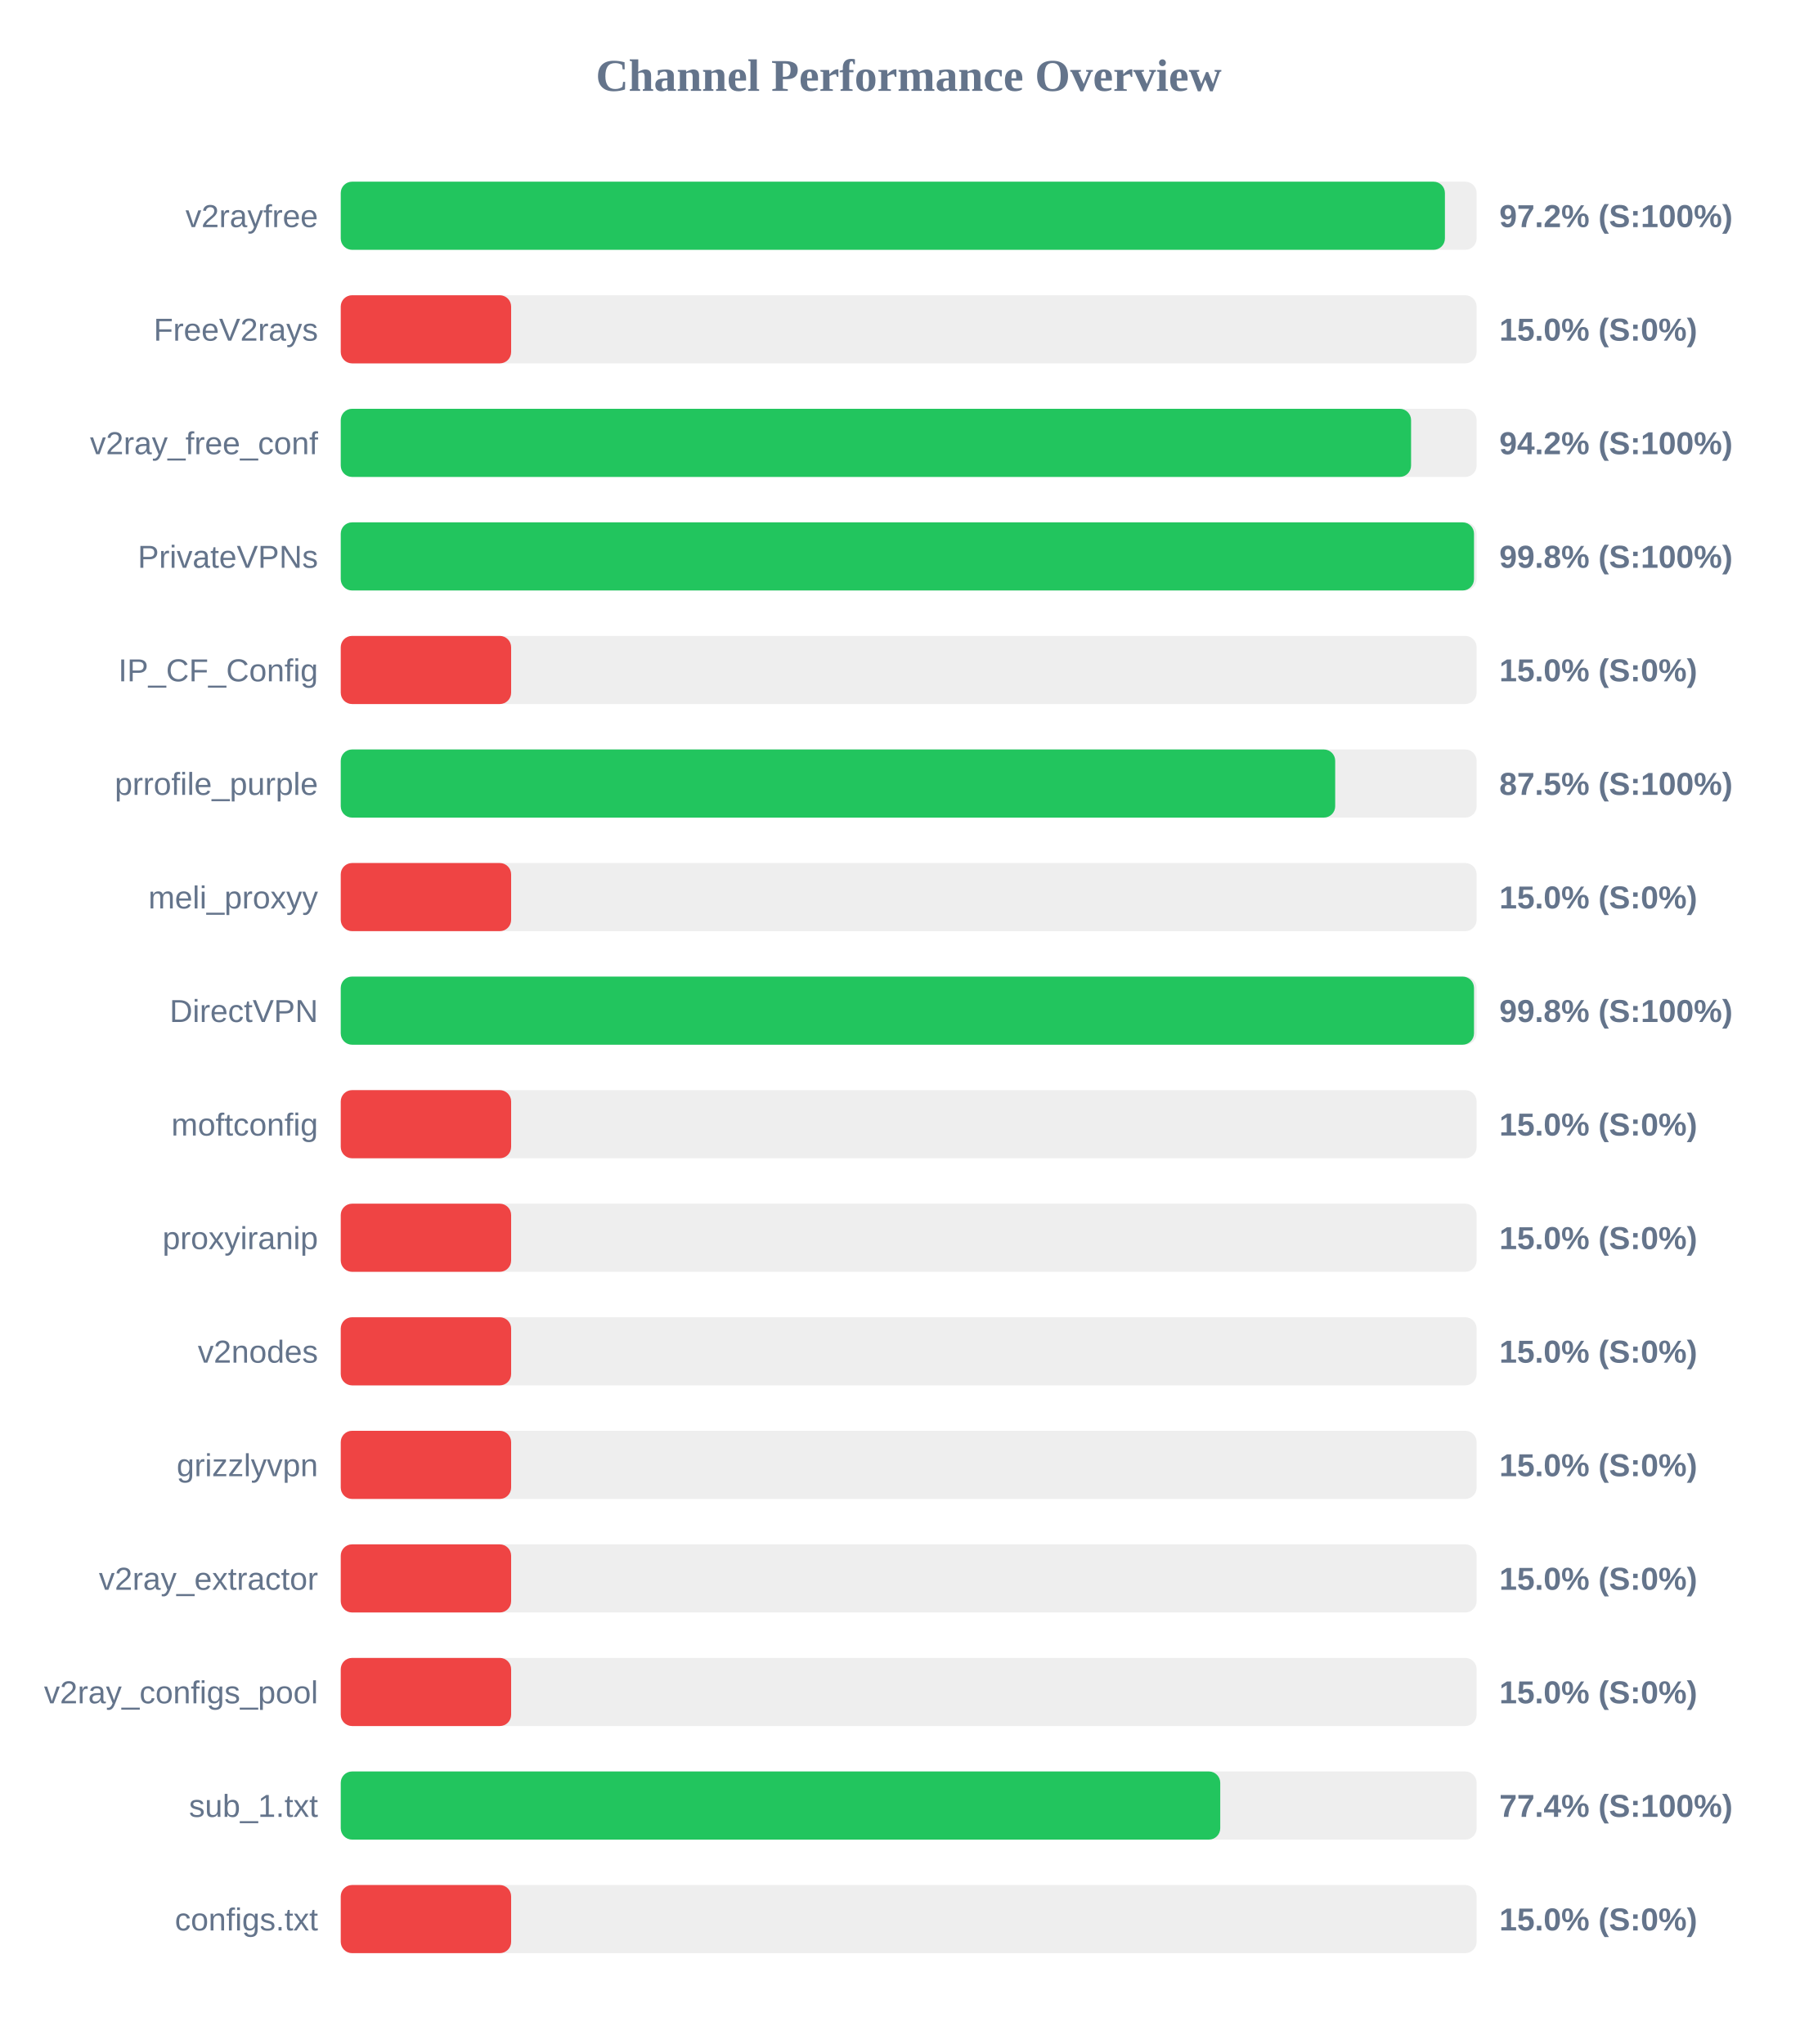
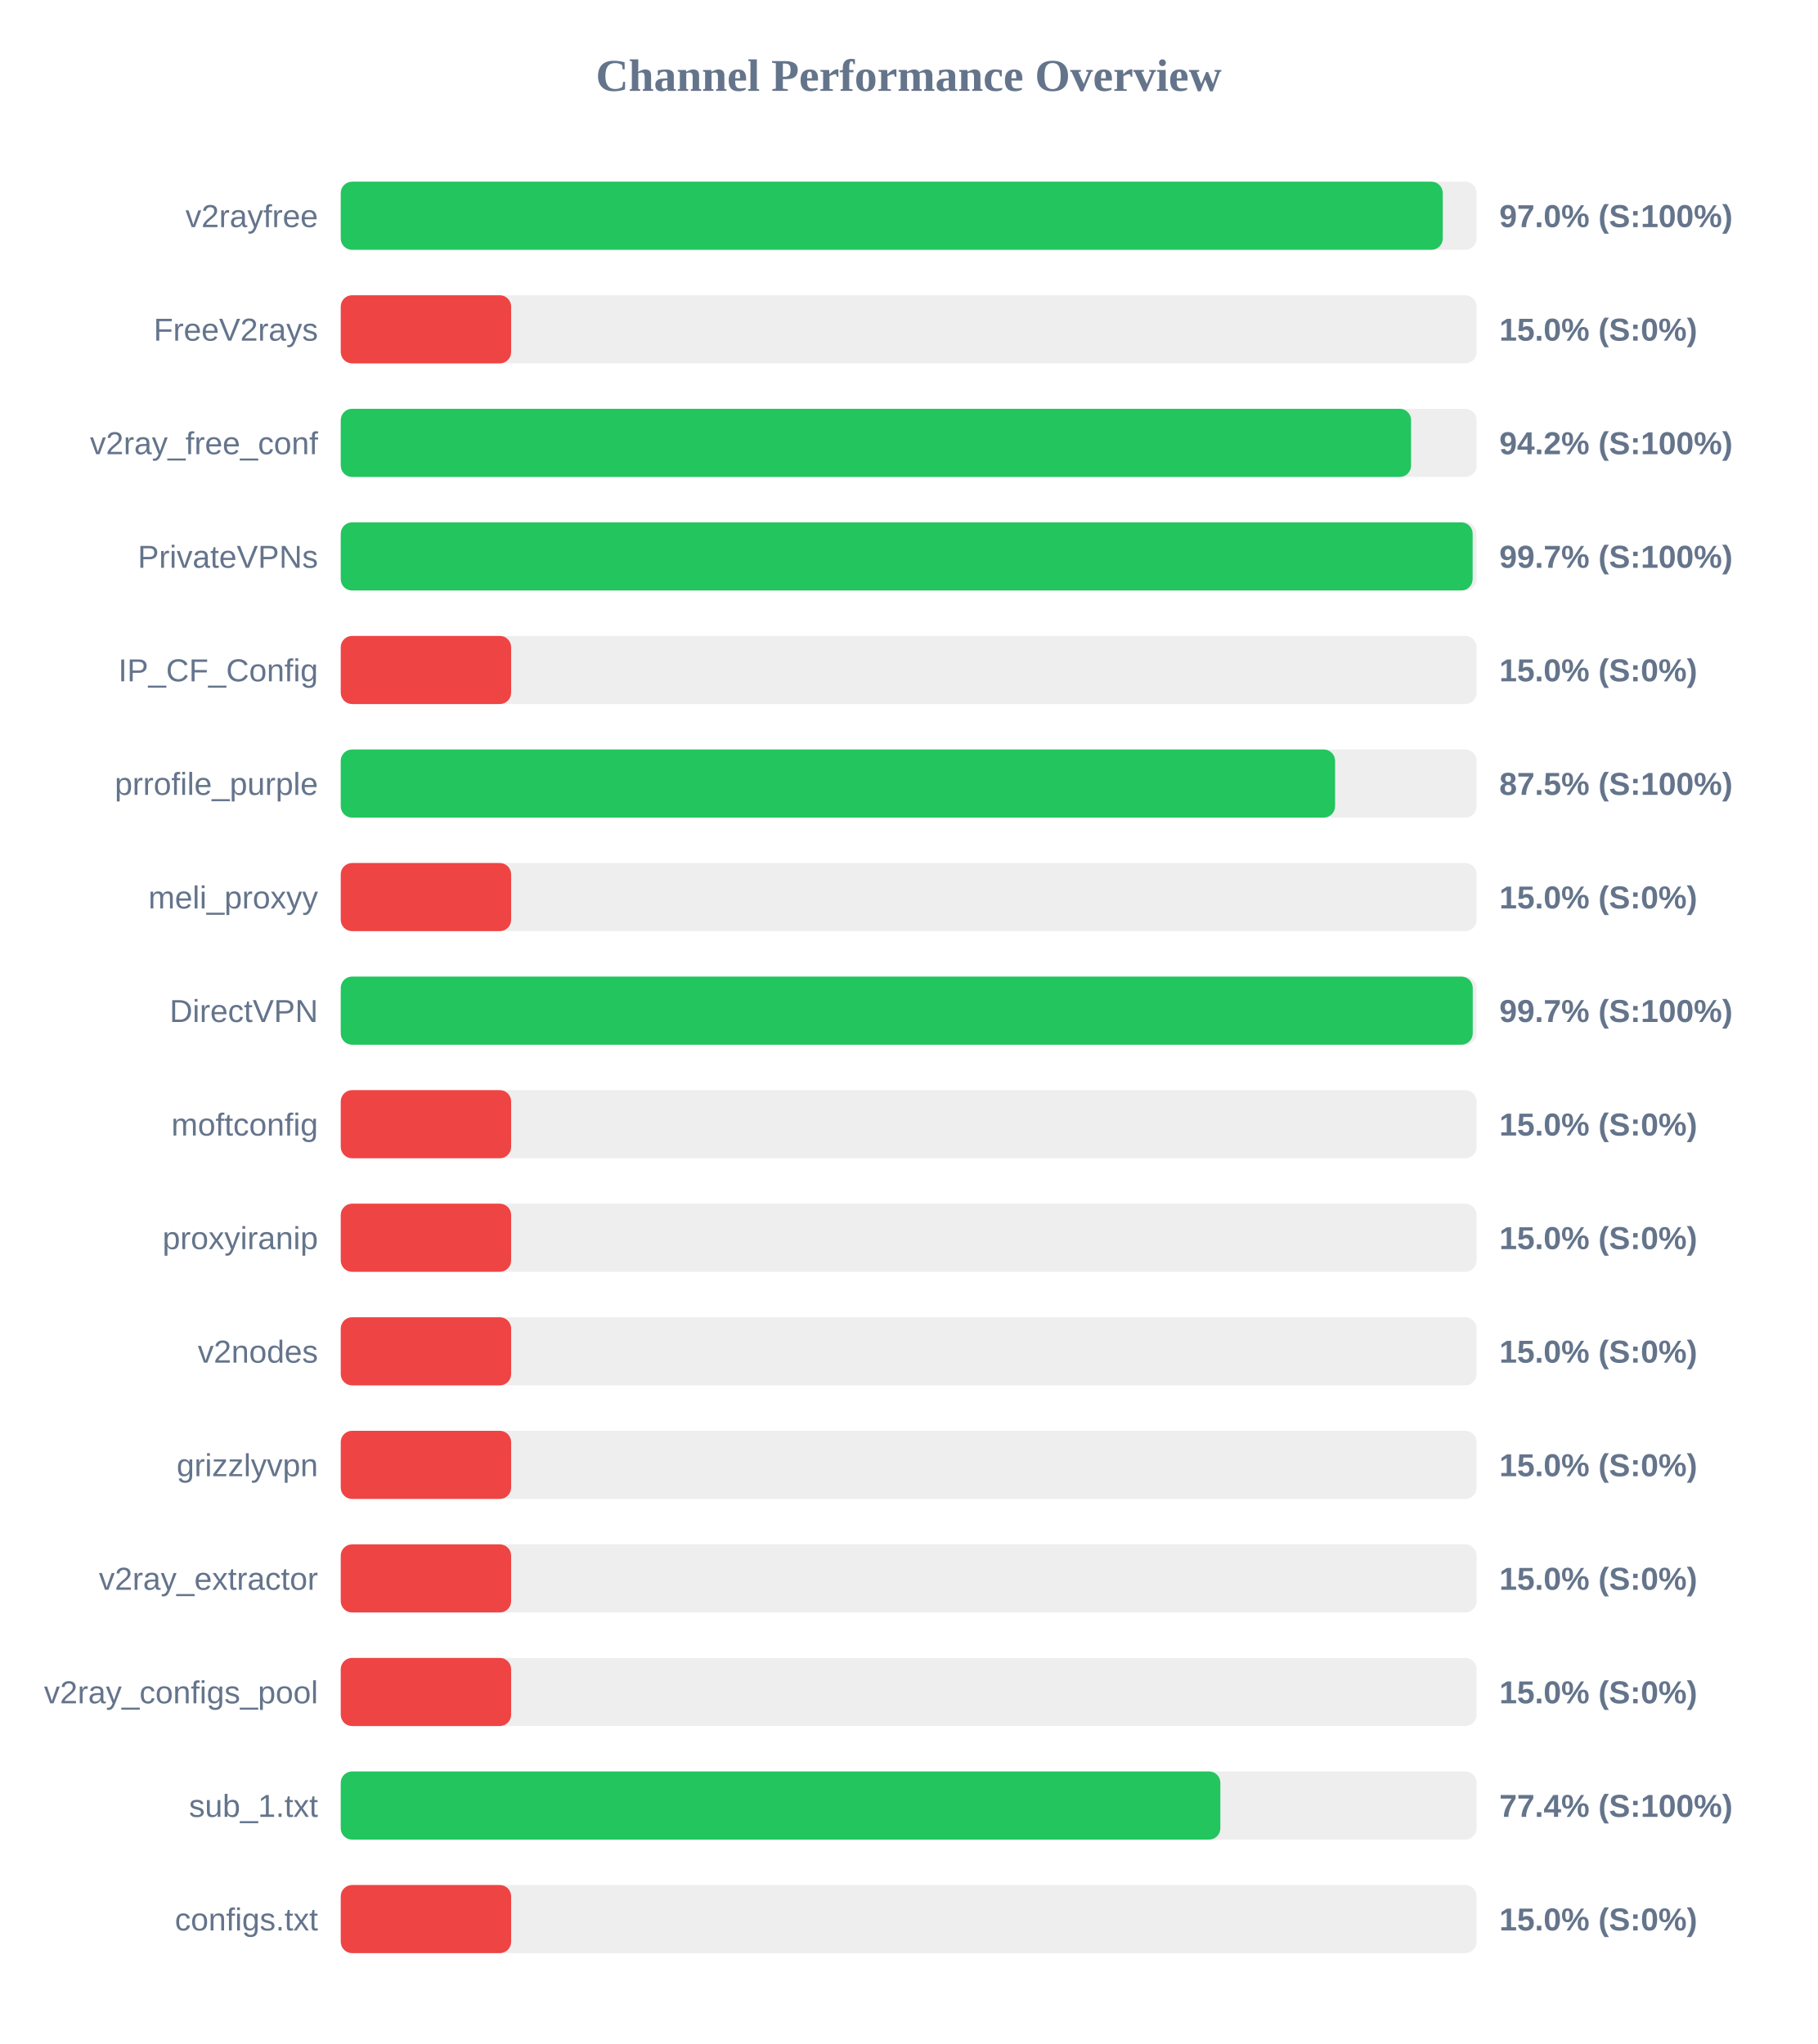
<svg xmlns="http://www.w3.org/2000/svg" width="800" height="900" version="1.1">
  <style>
        .row { font: 14px Arial; fill: #64748b; }
        .score { font: bold 14px Arial; fill: #64748b; }
    </style>
  <text x="400" y="40" text-anchor="middle" font-size="20px" font-weight="bold" fill="#64748b">Channel Performance Overview</text>
  <rect x="150" y="80" width="500" height="30" fill="#eee" rx="5" />
-   <rect x="150" y="80" width="486.05" height="30" fill="#22c55e" rx="5" />
+   <rect x="150" y="80" width="485.1" height="30" fill="#22c55e" rx="5" />
  <text x="140" y="100" text-anchor="end" class="row">v2rayfree</text>
-   <text x="660" y="100" text-anchor="start" class="score">97.2% (S:100%)</text>
+   <text x="660" y="100" text-anchor="start" class="score">97.0% (S:100%)</text>
  <rect x="150" y="130" width="500" height="30" fill="#eee" rx="5" />
  <rect x="150" y="130" width="75.0" height="30" fill="#ef4444" rx="5" />
  <text x="140" y="150" text-anchor="end" class="row">FreeV2rays</text>
  <text x="660" y="150" text-anchor="start" class="score">15.0% (S:0%)</text>
  <rect x="150" y="180" width="500" height="30" fill="#eee" rx="5" />
  <rect x="150" y="180" width="471.15" height="30" fill="#22c55e" rx="5" />
  <text x="140" y="200" text-anchor="end" class="row">v2ray_free_conf</text>
  <text x="660" y="200" text-anchor="start" class="score">94.2% (S:100%)</text>
  <rect x="150" y="230" width="500" height="30" fill="#eee" rx="5" />
-   <rect x="150" y="230" width="498.85" height="30" fill="#22c55e" rx="5" />
+   <rect x="150" y="230" width="498.25" height="30" fill="#22c55e" rx="5" />
  <text x="140" y="250" text-anchor="end" class="row">PrivateVPNs</text>
-   <text x="660" y="250" text-anchor="start" class="score">99.8% (S:100%)</text>
+   <text x="660" y="250" text-anchor="start" class="score">99.7% (S:100%)</text>
  <rect x="150" y="280" width="500" height="30" fill="#eee" rx="5" />
  <rect x="150" y="280" width="75.0" height="30" fill="#ef4444" rx="5" />
  <text x="140" y="300" text-anchor="end" class="row">IP_CF_Config</text>
  <text x="660" y="300" text-anchor="start" class="score">15.0% (S:0%)</text>
  <rect x="150" y="330" width="500" height="30" fill="#eee" rx="5" />
-   <rect x="150" y="330" width="437.75" height="30" fill="#22c55e" rx="5" />
+   <rect x="150" y="330" width="437.7" height="30" fill="#22c55e" rx="5" />
  <text x="140" y="350" text-anchor="end" class="row">prrofile_purple</text>
  <text x="660" y="350" text-anchor="start" class="score">87.5% (S:100%)</text>
  <rect x="150" y="380" width="500" height="30" fill="#eee" rx="5" />
  <rect x="150" y="380" width="75.0" height="30" fill="#ef4444" rx="5" />
  <text x="140" y="400" text-anchor="end" class="row">meli_proxyy</text>
  <text x="660" y="400" text-anchor="start" class="score">15.0% (S:0%)</text>
  <rect x="150" y="430" width="500" height="30" fill="#eee" rx="5" />
-   <rect x="150" y="430" width="498.85" height="30" fill="#22c55e" rx="5" />
+   <rect x="150" y="430" width="498.3" height="30" fill="#22c55e" rx="5" />
  <text x="140" y="450" text-anchor="end" class="row">DirectVPN</text>
-   <text x="660" y="450" text-anchor="start" class="score">99.8% (S:100%)</text>
+   <text x="660" y="450" text-anchor="start" class="score">99.7% (S:100%)</text>
  <rect x="150" y="480" width="500" height="30" fill="#eee" rx="5" />
  <rect x="150" y="480" width="75.0" height="30" fill="#ef4444" rx="5" />
  <text x="140" y="500" text-anchor="end" class="row">moftconfig</text>
  <text x="660" y="500" text-anchor="start" class="score">15.0% (S:0%)</text>
  <rect x="150" y="530" width="500" height="30" fill="#eee" rx="5" />
  <rect x="150" y="530" width="75.0" height="30" fill="#ef4444" rx="5" />
  <text x="140" y="550" text-anchor="end" class="row">proxyiranip</text>
  <text x="660" y="550" text-anchor="start" class="score">15.0% (S:0%)</text>
  <rect x="150" y="580" width="500" height="30" fill="#eee" rx="5" />
  <rect x="150" y="580" width="75.0" height="30" fill="#ef4444" rx="5" />
  <text x="140" y="600" text-anchor="end" class="row">v2nodes</text>
  <text x="660" y="600" text-anchor="start" class="score">15.0% (S:0%)</text>
  <rect x="150" y="630" width="500" height="30" fill="#eee" rx="5" />
  <rect x="150" y="630" width="75.0" height="30" fill="#ef4444" rx="5" />
  <text x="140" y="650" text-anchor="end" class="row">grizzlyvpn</text>
  <text x="660" y="650" text-anchor="start" class="score">15.0% (S:0%)</text>
  <rect x="150" y="680" width="500" height="30" fill="#eee" rx="5" />
  <rect x="150" y="680" width="75.0" height="30" fill="#ef4444" rx="5" />
  <text x="140" y="700" text-anchor="end" class="row">v2ray_extractor</text>
  <text x="660" y="700" text-anchor="start" class="score">15.0% (S:0%)</text>
  <rect x="150" y="730" width="500" height="30" fill="#eee" rx="5" />
  <rect x="150" y="730" width="75.0" height="30" fill="#ef4444" rx="5" />
  <text x="140" y="750" text-anchor="end" class="row">v2ray_configs_pool</text>
  <text x="660" y="750" text-anchor="start" class="score">15.0% (S:0%)</text>
  <rect x="150" y="780" width="500" height="30" fill="#eee" rx="5" />
-   <rect x="150" y="780" width="387.15" height="30" fill="#22c55e" rx="5" />
+   <rect x="150" y="780" width="387.2" height="30" fill="#22c55e" rx="5" />
  <text x="140" y="800" text-anchor="end" class="row">sub_1.txt</text>
  <text x="660" y="800" text-anchor="start" class="score">77.4% (S:100%)</text>
  <rect x="150" y="830" width="500" height="30" fill="#eee" rx="5" />
  <rect x="150" y="830" width="75.0" height="30" fill="#ef4444" rx="5" />
  <text x="140" y="850" text-anchor="end" class="row">configs.txt</text>
  <text x="660" y="850" text-anchor="start" class="score">15.0% (S:0%)</text>
</svg>
